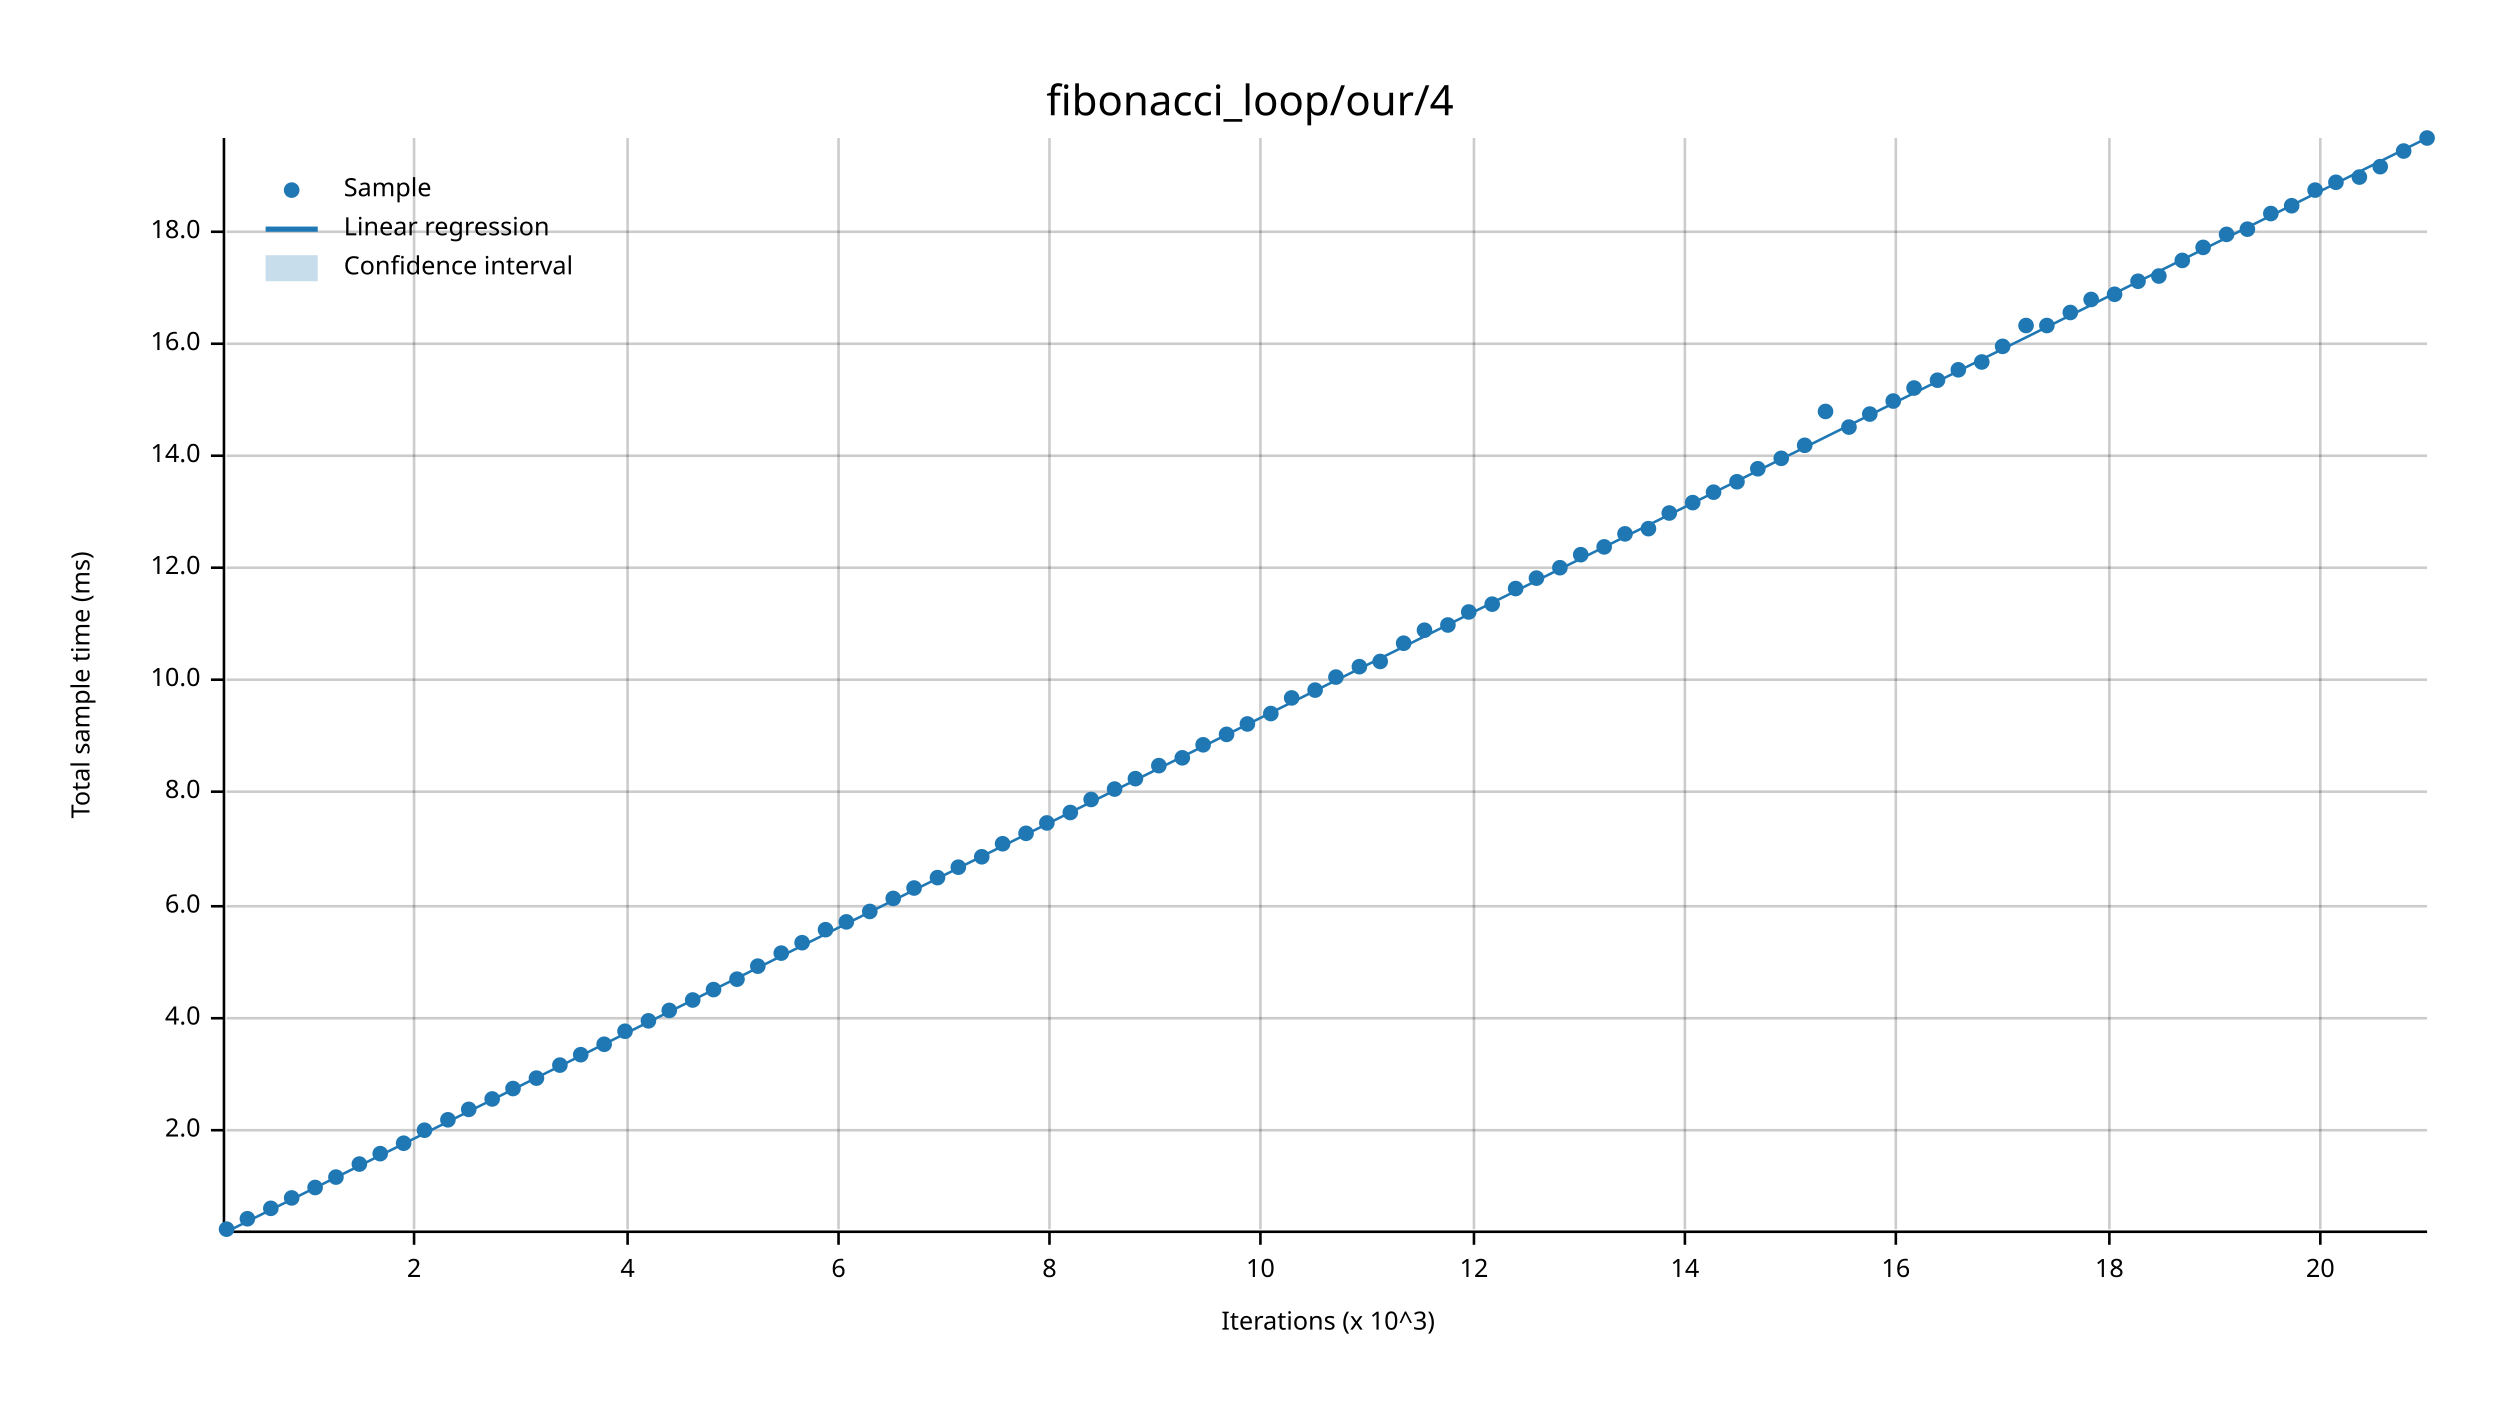
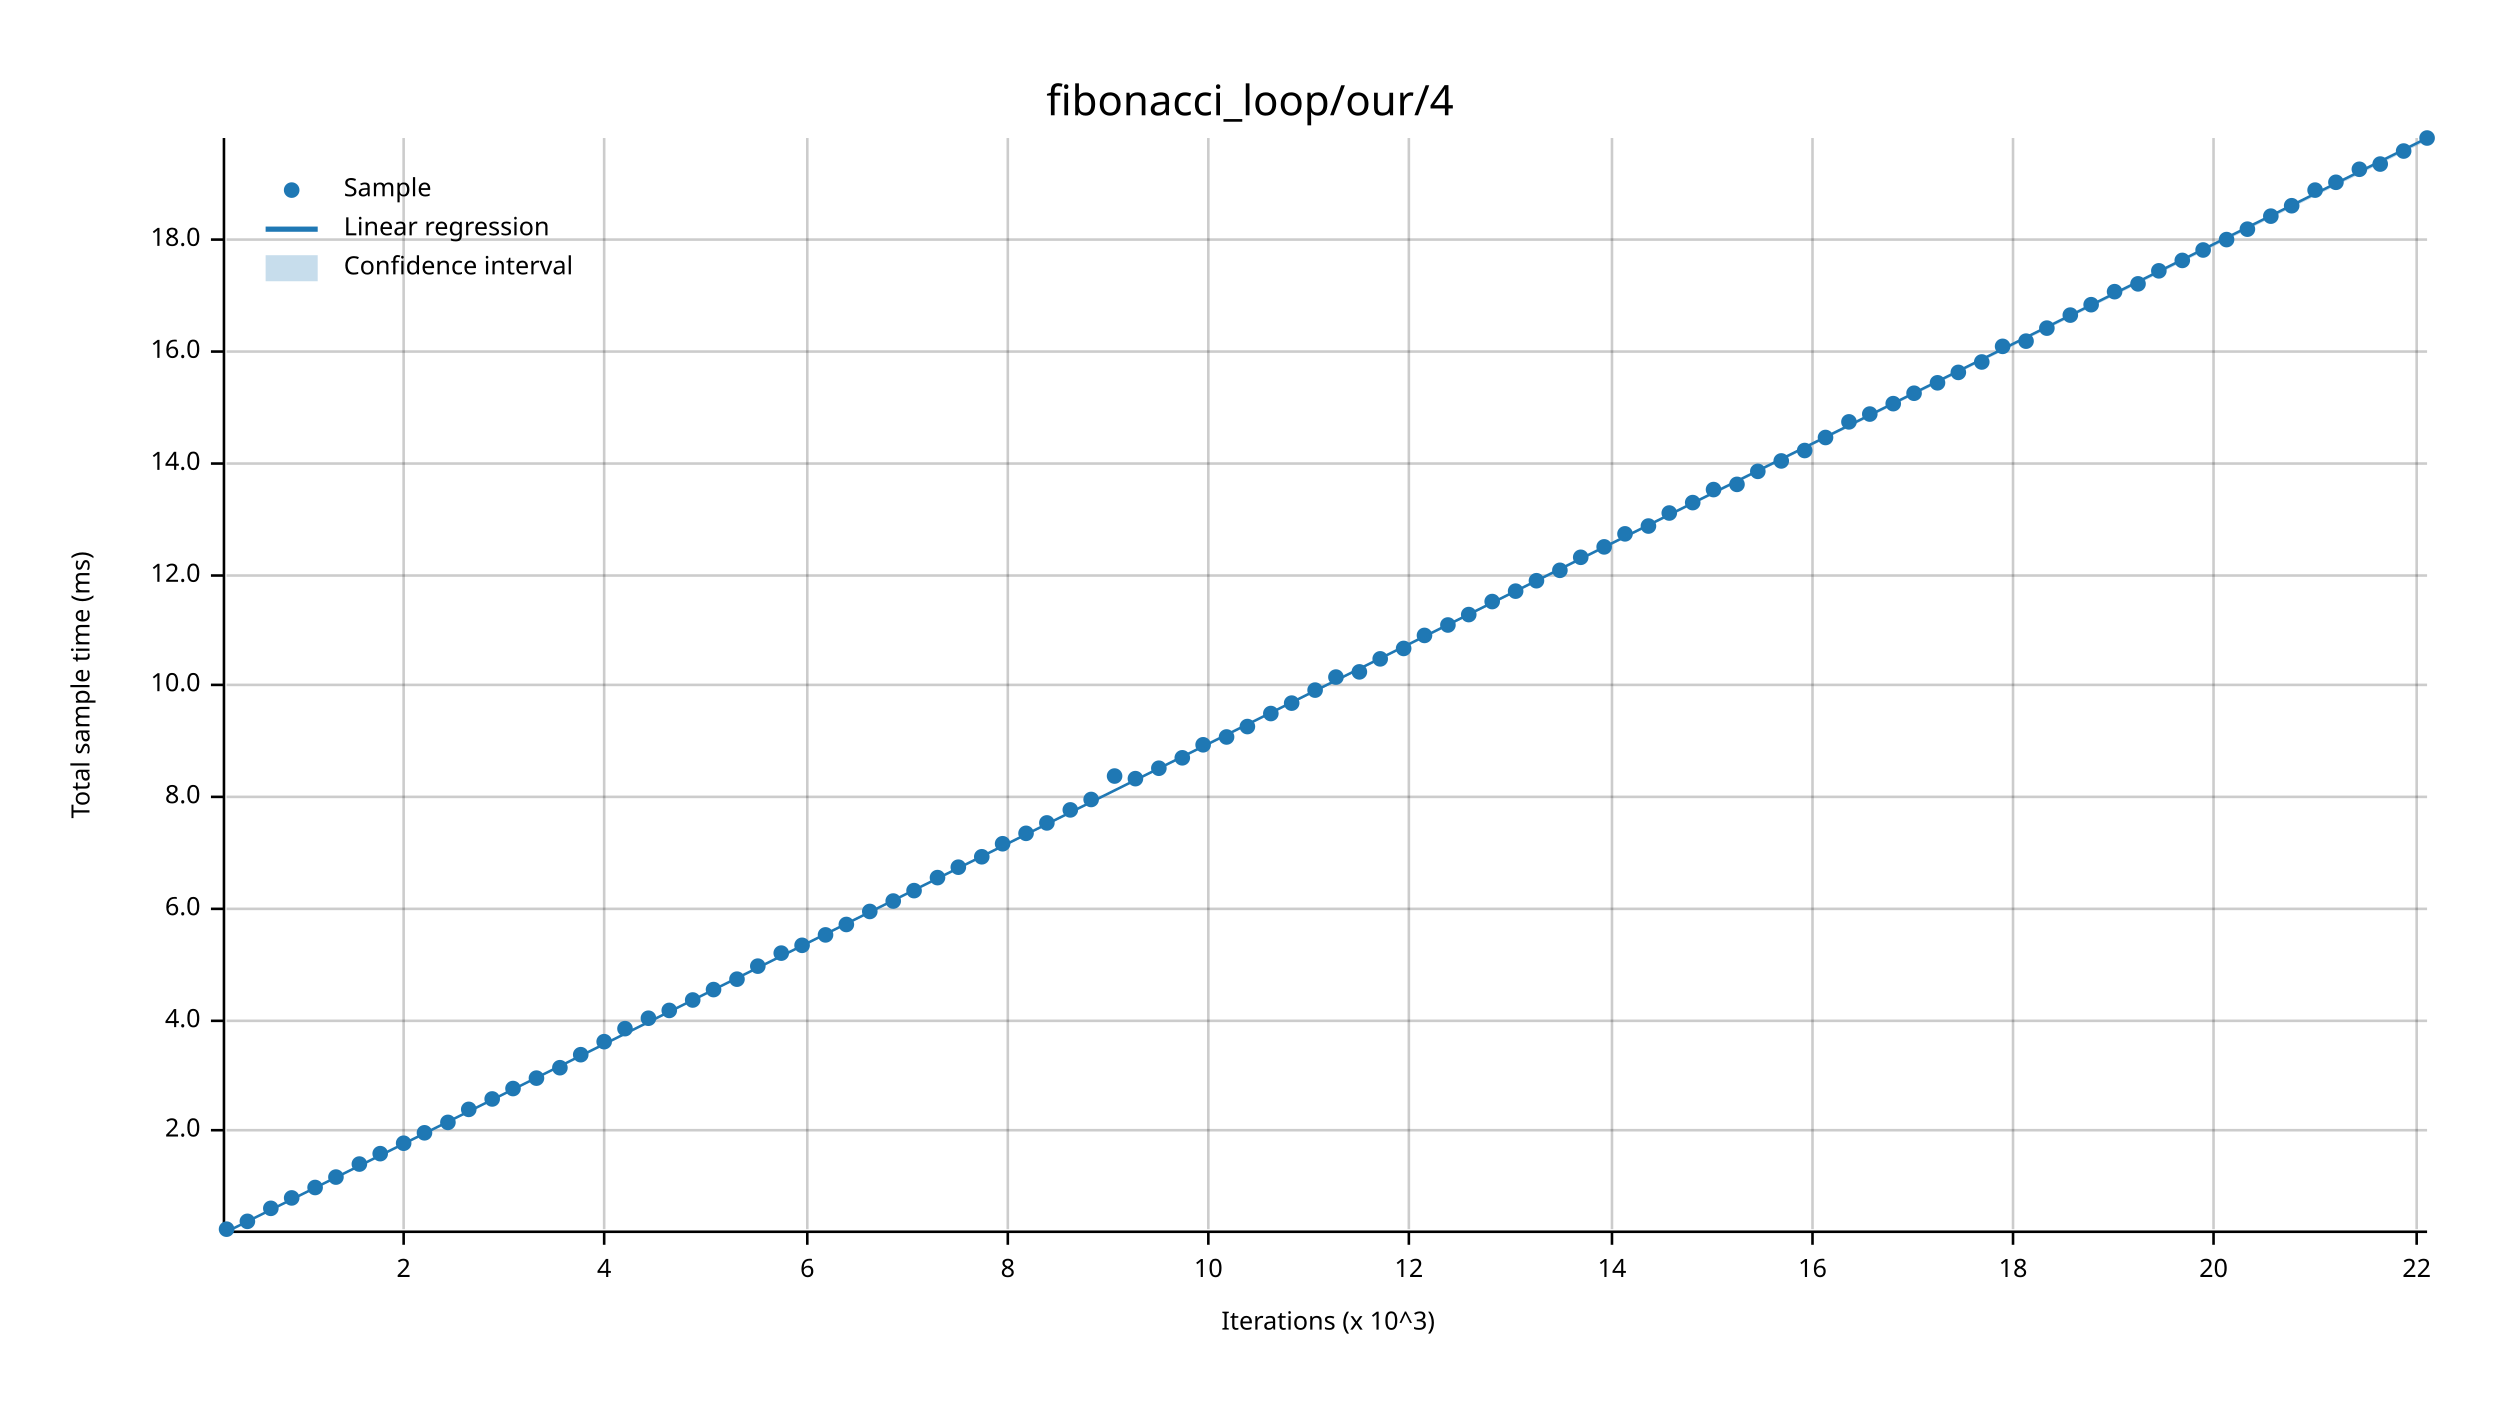
<svg xmlns="http://www.w3.org/2000/svg" width="960" height="540" viewBox="0 0 960 540">
  <text x="480" y="32" dy="0.76em" text-anchor="middle" font-family="sans-serif" font-size="16.129" opacity="1" fill="#000000">
fibonacci_loop/our/4
</text>
  <text x="27" y="263" dy="0.76em" text-anchor="middle" font-family="sans-serif" font-size="9.677" opacity="1" fill="#000000" transform="rotate(270, 27, 263)">
Total sample time (ms)
</text>
  <text x="510" y="513" dy="-0.5ex" text-anchor="middle" font-family="sans-serif" font-size="9.677" opacity="1" fill="#000000">
Iterations (x 10^3)
</text>
-   <line opacity="0.2" stroke="#000000" stroke-width="1" x1="159" y1="472" x2="159" y2="53" />
-   <line opacity="0.2" stroke="#000000" stroke-width="1" x1="241" y1="472" x2="241" y2="53" />
-   <line opacity="0.2" stroke="#000000" stroke-width="1" x1="322" y1="472" x2="322" y2="53" />
-   <line opacity="0.2" stroke="#000000" stroke-width="1" x1="403" y1="472" x2="403" y2="53" />
-   <line opacity="0.2" stroke="#000000" stroke-width="1" x1="484" y1="472" x2="484" y2="53" />
-   <line opacity="0.2" stroke="#000000" stroke-width="1" x1="566" y1="472" x2="566" y2="53" />
-   <line opacity="0.2" stroke="#000000" stroke-width="1" x1="647" y1="472" x2="647" y2="53" />
-   <line opacity="0.2" stroke="#000000" stroke-width="1" x1="728" y1="472" x2="728" y2="53" />
-   <line opacity="0.2" stroke="#000000" stroke-width="1" x1="810" y1="472" x2="810" y2="53" />
-   <line opacity="0.2" stroke="#000000" stroke-width="1" x1="891" y1="472" x2="891" y2="53" />
+   <line opacity="0.2" stroke="#000000" stroke-width="1" x1="155" y1="472" x2="155" y2="53" />
+   <line opacity="0.2" stroke="#000000" stroke-width="1" x1="232" y1="472" x2="232" y2="53" />
+   <line opacity="0.2" stroke="#000000" stroke-width="1" x1="310" y1="472" x2="310" y2="53" />
+   <line opacity="0.2" stroke="#000000" stroke-width="1" x1="387" y1="472" x2="387" y2="53" />
+   <line opacity="0.2" stroke="#000000" stroke-width="1" x1="464" y1="472" x2="464" y2="53" />
+   <line opacity="0.2" stroke="#000000" stroke-width="1" x1="541" y1="472" x2="541" y2="53" />
+   <line opacity="0.2" stroke="#000000" stroke-width="1" x1="619" y1="472" x2="619" y2="53" />
+   <line opacity="0.2" stroke="#000000" stroke-width="1" x1="696" y1="472" x2="696" y2="53" />
+   <line opacity="0.2" stroke="#000000" stroke-width="1" x1="773" y1="472" x2="773" y2="53" />
+   <line opacity="0.2" stroke="#000000" stroke-width="1" x1="850" y1="472" x2="850" y2="53" />
+   <line opacity="0.2" stroke="#000000" stroke-width="1" x1="928" y1="472" x2="928" y2="53" />
  <line opacity="0.2" stroke="#000000" stroke-width="1" x1="87" y1="434" x2="932" y2="434" />
-   <line opacity="0.2" stroke="#000000" stroke-width="1" x1="87" y1="391" x2="932" y2="391" />
-   <line opacity="0.2" stroke="#000000" stroke-width="1" x1="87" y1="348" x2="932" y2="348" />
-   <line opacity="0.2" stroke="#000000" stroke-width="1" x1="87" y1="304" x2="932" y2="304" />
-   <line opacity="0.2" stroke="#000000" stroke-width="1" x1="87" y1="261" x2="932" y2="261" />
-   <line opacity="0.2" stroke="#000000" stroke-width="1" x1="87" y1="218" x2="932" y2="218" />
-   <line opacity="0.2" stroke="#000000" stroke-width="1" x1="87" y1="175" x2="932" y2="175" />
-   <line opacity="0.2" stroke="#000000" stroke-width="1" x1="87" y1="132" x2="932" y2="132" />
-   <line opacity="0.2" stroke="#000000" stroke-width="1" x1="87" y1="89" x2="932" y2="89" />
+   <line opacity="0.2" stroke="#000000" stroke-width="1" x1="87" y1="392" x2="932" y2="392" />
+   <line opacity="0.2" stroke="#000000" stroke-width="1" x1="87" y1="349" x2="932" y2="349" />
+   <line opacity="0.2" stroke="#000000" stroke-width="1" x1="87" y1="306" x2="932" y2="306" />
+   <line opacity="0.2" stroke="#000000" stroke-width="1" x1="87" y1="263" x2="932" y2="263" />
+   <line opacity="0.2" stroke="#000000" stroke-width="1" x1="87" y1="221" x2="932" y2="221" />
+   <line opacity="0.2" stroke="#000000" stroke-width="1" x1="87" y1="178" x2="932" y2="178" />
+   <line opacity="0.2" stroke="#000000" stroke-width="1" x1="87" y1="135" x2="932" y2="135" />
+   <line opacity="0.2" stroke="#000000" stroke-width="1" x1="87" y1="92" x2="932" y2="92" />
  <polyline fill="none" opacity="1" stroke="#000000" stroke-width="1" points="86,53 86,472 " />
  <text x="77" y="434" dy="0.5ex" text-anchor="end" font-family="sans-serif" font-size="9.677" opacity="1" fill="#000000">
2.0
</text>
  <polyline fill="none" opacity="1" stroke="#000000" stroke-width="1" points="81,434 86,434 " />
-   <text x="77" y="391" dy="0.5ex" text-anchor="end" font-family="sans-serif" font-size="9.677" opacity="1" fill="#000000">
+   <text x="77" y="392" dy="0.5ex" text-anchor="end" font-family="sans-serif" font-size="9.677" opacity="1" fill="#000000">
4.0
</text>
-   <polyline fill="none" opacity="1" stroke="#000000" stroke-width="1" points="81,391 86,391 " />
-   <text x="77" y="348" dy="0.5ex" text-anchor="end" font-family="sans-serif" font-size="9.677" opacity="1" fill="#000000">
+   <polyline fill="none" opacity="1" stroke="#000000" stroke-width="1" points="81,392 86,392 " />
+   <text x="77" y="349" dy="0.5ex" text-anchor="end" font-family="sans-serif" font-size="9.677" opacity="1" fill="#000000">
6.0
</text>
-   <polyline fill="none" opacity="1" stroke="#000000" stroke-width="1" points="81,348 86,348 " />
-   <text x="77" y="304" dy="0.5ex" text-anchor="end" font-family="sans-serif" font-size="9.677" opacity="1" fill="#000000">
+   <polyline fill="none" opacity="1" stroke="#000000" stroke-width="1" points="81,349 86,349 " />
+   <text x="77" y="306" dy="0.5ex" text-anchor="end" font-family="sans-serif" font-size="9.677" opacity="1" fill="#000000">
8.0
</text>
-   <polyline fill="none" opacity="1" stroke="#000000" stroke-width="1" points="81,304 86,304 " />
-   <text x="77" y="261" dy="0.5ex" text-anchor="end" font-family="sans-serif" font-size="9.677" opacity="1" fill="#000000">
+   <polyline fill="none" opacity="1" stroke="#000000" stroke-width="1" points="81,306 86,306 " />
+   <text x="77" y="263" dy="0.5ex" text-anchor="end" font-family="sans-serif" font-size="9.677" opacity="1" fill="#000000">
10.0
</text>
-   <polyline fill="none" opacity="1" stroke="#000000" stroke-width="1" points="81,261 86,261 " />
-   <text x="77" y="218" dy="0.5ex" text-anchor="end" font-family="sans-serif" font-size="9.677" opacity="1" fill="#000000">
+   <polyline fill="none" opacity="1" stroke="#000000" stroke-width="1" points="81,263 86,263 " />
+   <text x="77" y="221" dy="0.5ex" text-anchor="end" font-family="sans-serif" font-size="9.677" opacity="1" fill="#000000">
12.0
</text>
-   <polyline fill="none" opacity="1" stroke="#000000" stroke-width="1" points="81,218 86,218 " />
-   <text x="77" y="175" dy="0.5ex" text-anchor="end" font-family="sans-serif" font-size="9.677" opacity="1" fill="#000000">
+   <polyline fill="none" opacity="1" stroke="#000000" stroke-width="1" points="81,221 86,221 " />
+   <text x="77" y="178" dy="0.5ex" text-anchor="end" font-family="sans-serif" font-size="9.677" opacity="1" fill="#000000">
14.0
</text>
-   <polyline fill="none" opacity="1" stroke="#000000" stroke-width="1" points="81,175 86,175 " />
-   <text x="77" y="132" dy="0.5ex" text-anchor="end" font-family="sans-serif" font-size="9.677" opacity="1" fill="#000000">
+   <polyline fill="none" opacity="1" stroke="#000000" stroke-width="1" points="81,178 86,178 " />
+   <text x="77" y="135" dy="0.5ex" text-anchor="end" font-family="sans-serif" font-size="9.677" opacity="1" fill="#000000">
16.0
</text>
-   <polyline fill="none" opacity="1" stroke="#000000" stroke-width="1" points="81,132 86,132 " />
-   <text x="77" y="89" dy="0.5ex" text-anchor="end" font-family="sans-serif" font-size="9.677" opacity="1" fill="#000000">
+   <polyline fill="none" opacity="1" stroke="#000000" stroke-width="1" points="81,135 86,135 " />
+   <text x="77" y="92" dy="0.5ex" text-anchor="end" font-family="sans-serif" font-size="9.677" opacity="1" fill="#000000">
18.0
</text>
-   <polyline fill="none" opacity="1" stroke="#000000" stroke-width="1" points="81,89 86,89 " />
+   <polyline fill="none" opacity="1" stroke="#000000" stroke-width="1" points="81,92 86,92 " />
  <polyline fill="none" opacity="1" stroke="#000000" stroke-width="1" points="87,473 932,473 " />
-   <text x="159" y="483" dy="0.76em" text-anchor="middle" font-family="sans-serif" font-size="9.677" opacity="1" fill="#000000">
+   <text x="155" y="483" dy="0.76em" text-anchor="middle" font-family="sans-serif" font-size="9.677" opacity="1" fill="#000000">
2
</text>
-   <polyline fill="none" opacity="1" stroke="#000000" stroke-width="1" points="159,473 159,478 " />
-   <text x="241" y="483" dy="0.76em" text-anchor="middle" font-family="sans-serif" font-size="9.677" opacity="1" fill="#000000">
+   <polyline fill="none" opacity="1" stroke="#000000" stroke-width="1" points="155,473 155,478 " />
+   <text x="232" y="483" dy="0.76em" text-anchor="middle" font-family="sans-serif" font-size="9.677" opacity="1" fill="#000000">
4
</text>
-   <polyline fill="none" opacity="1" stroke="#000000" stroke-width="1" points="241,473 241,478 " />
-   <text x="322" y="483" dy="0.76em" text-anchor="middle" font-family="sans-serif" font-size="9.677" opacity="1" fill="#000000">
+   <polyline fill="none" opacity="1" stroke="#000000" stroke-width="1" points="232,473 232,478 " />
+   <text x="310" y="483" dy="0.76em" text-anchor="middle" font-family="sans-serif" font-size="9.677" opacity="1" fill="#000000">
6
</text>
-   <polyline fill="none" opacity="1" stroke="#000000" stroke-width="1" points="322,473 322,478 " />
-   <text x="403" y="483" dy="0.76em" text-anchor="middle" font-family="sans-serif" font-size="9.677" opacity="1" fill="#000000">
+   <polyline fill="none" opacity="1" stroke="#000000" stroke-width="1" points="310,473 310,478 " />
+   <text x="387" y="483" dy="0.76em" text-anchor="middle" font-family="sans-serif" font-size="9.677" opacity="1" fill="#000000">
8
</text>
-   <polyline fill="none" opacity="1" stroke="#000000" stroke-width="1" points="403,473 403,478 " />
-   <text x="484" y="483" dy="0.76em" text-anchor="middle" font-family="sans-serif" font-size="9.677" opacity="1" fill="#000000">
+   <polyline fill="none" opacity="1" stroke="#000000" stroke-width="1" points="387,473 387,478 " />
+   <text x="464" y="483" dy="0.76em" text-anchor="middle" font-family="sans-serif" font-size="9.677" opacity="1" fill="#000000">
10
</text>
-   <polyline fill="none" opacity="1" stroke="#000000" stroke-width="1" points="484,473 484,478 " />
-   <text x="566" y="483" dy="0.76em" text-anchor="middle" font-family="sans-serif" font-size="9.677" opacity="1" fill="#000000">
+   <polyline fill="none" opacity="1" stroke="#000000" stroke-width="1" points="464,473 464,478 " />
+   <text x="541" y="483" dy="0.76em" text-anchor="middle" font-family="sans-serif" font-size="9.677" opacity="1" fill="#000000">
12
</text>
-   <polyline fill="none" opacity="1" stroke="#000000" stroke-width="1" points="566,473 566,478 " />
-   <text x="647" y="483" dy="0.76em" text-anchor="middle" font-family="sans-serif" font-size="9.677" opacity="1" fill="#000000">
+   <polyline fill="none" opacity="1" stroke="#000000" stroke-width="1" points="541,473 541,478 " />
+   <text x="619" y="483" dy="0.76em" text-anchor="middle" font-family="sans-serif" font-size="9.677" opacity="1" fill="#000000">
14
</text>
-   <polyline fill="none" opacity="1" stroke="#000000" stroke-width="1" points="647,473 647,478 " />
-   <text x="728" y="483" dy="0.76em" text-anchor="middle" font-family="sans-serif" font-size="9.677" opacity="1" fill="#000000">
+   <polyline fill="none" opacity="1" stroke="#000000" stroke-width="1" points="619,473 619,478 " />
+   <text x="696" y="483" dy="0.76em" text-anchor="middle" font-family="sans-serif" font-size="9.677" opacity="1" fill="#000000">
16
</text>
-   <polyline fill="none" opacity="1" stroke="#000000" stroke-width="1" points="728,473 728,478 " />
-   <text x="810" y="483" dy="0.76em" text-anchor="middle" font-family="sans-serif" font-size="9.677" opacity="1" fill="#000000">
+   <polyline fill="none" opacity="1" stroke="#000000" stroke-width="1" points="696,473 696,478 " />
+   <text x="773" y="483" dy="0.76em" text-anchor="middle" font-family="sans-serif" font-size="9.677" opacity="1" fill="#000000">
18
</text>
-   <polyline fill="none" opacity="1" stroke="#000000" stroke-width="1" points="810,473 810,478 " />
-   <text x="891" y="483" dy="0.76em" text-anchor="middle" font-family="sans-serif" font-size="9.677" opacity="1" fill="#000000">
+   <polyline fill="none" opacity="1" stroke="#000000" stroke-width="1" points="773,473 773,478 " />
+   <text x="850" y="483" dy="0.76em" text-anchor="middle" font-family="sans-serif" font-size="9.677" opacity="1" fill="#000000">
20
</text>
-   <polyline fill="none" opacity="1" stroke="#000000" stroke-width="1" points="891,473 891,478 " />
+   <polyline fill="none" opacity="1" stroke="#000000" stroke-width="1" points="850,473 850,478 " />
+   <text x="928" y="483" dy="0.76em" text-anchor="middle" font-family="sans-serif" font-size="9.677" opacity="1" fill="#000000">
+ 22
+ </text>
+   <polyline fill="none" opacity="1" stroke="#000000" stroke-width="1" points="928,473 928,478 " />
  <circle cx="87" cy="472" r="3" opacity="1" fill="#1F78B4" stroke="none" stroke-width="1" />
-   <circle cx="95" cy="468" r="3" opacity="1" fill="#1F78B4" stroke="none" stroke-width="1" />
+   <circle cx="95" cy="469" r="3" opacity="1" fill="#1F78B4" stroke="none" stroke-width="1" />
  <circle cx="104" cy="464" r="3" opacity="1" fill="#1F78B4" stroke="none" stroke-width="1" />
  <circle cx="112" cy="460" r="3" opacity="1" fill="#1F78B4" stroke="none" stroke-width="1" />
  <circle cx="121" cy="456" r="3" opacity="1" fill="#1F78B4" stroke="none" stroke-width="1" />
  <circle cx="129" cy="452" r="3" opacity="1" fill="#1F78B4" stroke="none" stroke-width="1" />
  <circle cx="138" cy="447" r="3" opacity="1" fill="#1F78B4" stroke="none" stroke-width="1" />
  <circle cx="146" cy="443" r="3" opacity="1" fill="#1F78B4" stroke="none" stroke-width="1" />
  <circle cx="155" cy="439" r="3" opacity="1" fill="#1F78B4" stroke="none" stroke-width="1" />
-   <circle cx="163" cy="434" r="3" opacity="1" fill="#1F78B4" stroke="none" stroke-width="1" />
-   <circle cx="172" cy="430" r="3" opacity="1" fill="#1F78B4" stroke="none" stroke-width="1" />
+   <circle cx="163" cy="435" r="3" opacity="1" fill="#1F78B4" stroke="none" stroke-width="1" />
+   <circle cx="172" cy="431" r="3" opacity="1" fill="#1F78B4" stroke="none" stroke-width="1" />
  <circle cx="180" cy="426" r="3" opacity="1" fill="#1F78B4" stroke="none" stroke-width="1" />
  <circle cx="189" cy="422" r="3" opacity="1" fill="#1F78B4" stroke="none" stroke-width="1" />
  <circle cx="197" cy="418" r="3" opacity="1" fill="#1F78B4" stroke="none" stroke-width="1" />
  <circle cx="206" cy="414" r="3" opacity="1" fill="#1F78B4" stroke="none" stroke-width="1" />
-   <circle cx="215" cy="409" r="3" opacity="1" fill="#1F78B4" stroke="none" stroke-width="1" />
+   <circle cx="215" cy="410" r="3" opacity="1" fill="#1F78B4" stroke="none" stroke-width="1" />
  <circle cx="223" cy="405" r="3" opacity="1" fill="#1F78B4" stroke="none" stroke-width="1" />
-   <circle cx="232" cy="401" r="3" opacity="1" fill="#1F78B4" stroke="none" stroke-width="1" />
-   <circle cx="240" cy="396" r="3" opacity="1" fill="#1F78B4" stroke="none" stroke-width="1" />
-   <circle cx="249" cy="392" r="3" opacity="1" fill="#1F78B4" stroke="none" stroke-width="1" />
+   <circle cx="232" cy="400" r="3" opacity="1" fill="#1F78B4" stroke="none" stroke-width="1" />
+   <circle cx="240" cy="395" r="3" opacity="1" fill="#1F78B4" stroke="none" stroke-width="1" />
+   <circle cx="249" cy="391" r="3" opacity="1" fill="#1F78B4" stroke="none" stroke-width="1" />
  <circle cx="257" cy="388" r="3" opacity="1" fill="#1F78B4" stroke="none" stroke-width="1" />
  <circle cx="266" cy="384" r="3" opacity="1" fill="#1F78B4" stroke="none" stroke-width="1" />
  <circle cx="274" cy="380" r="3" opacity="1" fill="#1F78B4" stroke="none" stroke-width="1" />
  <circle cx="283" cy="376" r="3" opacity="1" fill="#1F78B4" stroke="none" stroke-width="1" />
  <circle cx="291" cy="371" r="3" opacity="1" fill="#1F78B4" stroke="none" stroke-width="1" />
  <circle cx="300" cy="366" r="3" opacity="1" fill="#1F78B4" stroke="none" stroke-width="1" />
-   <circle cx="308" cy="362" r="3" opacity="1" fill="#1F78B4" stroke="none" stroke-width="1" />
-   <circle cx="317" cy="357" r="3" opacity="1" fill="#1F78B4" stroke="none" stroke-width="1" />
-   <circle cx="325" cy="354" r="3" opacity="1" fill="#1F78B4" stroke="none" stroke-width="1" />
+   <circle cx="308" cy="363" r="3" opacity="1" fill="#1F78B4" stroke="none" stroke-width="1" />
+   <circle cx="317" cy="359" r="3" opacity="1" fill="#1F78B4" stroke="none" stroke-width="1" />
+   <circle cx="325" cy="355" r="3" opacity="1" fill="#1F78B4" stroke="none" stroke-width="1" />
  <circle cx="334" cy="350" r="3" opacity="1" fill="#1F78B4" stroke="none" stroke-width="1" />
-   <circle cx="343" cy="345" r="3" opacity="1" fill="#1F78B4" stroke="none" stroke-width="1" />
-   <circle cx="351" cy="341" r="3" opacity="1" fill="#1F78B4" stroke="none" stroke-width="1" />
+   <circle cx="343" cy="346" r="3" opacity="1" fill="#1F78B4" stroke="none" stroke-width="1" />
+   <circle cx="351" cy="342" r="3" opacity="1" fill="#1F78B4" stroke="none" stroke-width="1" />
  <circle cx="360" cy="337" r="3" opacity="1" fill="#1F78B4" stroke="none" stroke-width="1" />
  <circle cx="368" cy="333" r="3" opacity="1" fill="#1F78B4" stroke="none" stroke-width="1" />
  <circle cx="377" cy="329" r="3" opacity="1" fill="#1F78B4" stroke="none" stroke-width="1" />
  <circle cx="385" cy="324" r="3" opacity="1" fill="#1F78B4" stroke="none" stroke-width="1" />
  <circle cx="394" cy="320" r="3" opacity="1" fill="#1F78B4" stroke="none" stroke-width="1" />
  <circle cx="402" cy="316" r="3" opacity="1" fill="#1F78B4" stroke="none" stroke-width="1" />
-   <circle cx="411" cy="312" r="3" opacity="1" fill="#1F78B4" stroke="none" stroke-width="1" />
+   <circle cx="411" cy="311" r="3" opacity="1" fill="#1F78B4" stroke="none" stroke-width="1" />
  <circle cx="419" cy="307" r="3" opacity="1" fill="#1F78B4" stroke="none" stroke-width="1" />
-   <circle cx="428" cy="303" r="3" opacity="1" fill="#1F78B4" stroke="none" stroke-width="1" />
+   <circle cx="428" cy="298" r="3" opacity="1" fill="#1F78B4" stroke="none" stroke-width="1" />
  <circle cx="436" cy="299" r="3" opacity="1" fill="#1F78B4" stroke="none" stroke-width="1" />
-   <circle cx="445" cy="294" r="3" opacity="1" fill="#1F78B4" stroke="none" stroke-width="1" />
+   <circle cx="445" cy="295" r="3" opacity="1" fill="#1F78B4" stroke="none" stroke-width="1" />
  <circle cx="454" cy="291" r="3" opacity="1" fill="#1F78B4" stroke="none" stroke-width="1" />
  <circle cx="462" cy="286" r="3" opacity="1" fill="#1F78B4" stroke="none" stroke-width="1" />
-   <circle cx="471" cy="282" r="3" opacity="1" fill="#1F78B4" stroke="none" stroke-width="1" />
-   <circle cx="479" cy="278" r="3" opacity="1" fill="#1F78B4" stroke="none" stroke-width="1" />
+   <circle cx="471" cy="283" r="3" opacity="1" fill="#1F78B4" stroke="none" stroke-width="1" />
+   <circle cx="479" cy="279" r="3" opacity="1" fill="#1F78B4" stroke="none" stroke-width="1" />
  <circle cx="488" cy="274" r="3" opacity="1" fill="#1F78B4" stroke="none" stroke-width="1" />
-   <circle cx="496" cy="268" r="3" opacity="1" fill="#1F78B4" stroke="none" stroke-width="1" />
+   <circle cx="496" cy="270" r="3" opacity="1" fill="#1F78B4" stroke="none" stroke-width="1" />
  <circle cx="505" cy="265" r="3" opacity="1" fill="#1F78B4" stroke="none" stroke-width="1" />
  <circle cx="513" cy="260" r="3" opacity="1" fill="#1F78B4" stroke="none" stroke-width="1" />
-   <circle cx="522" cy="256" r="3" opacity="1" fill="#1F78B4" stroke="none" stroke-width="1" />
-   <circle cx="530" cy="254" r="3" opacity="1" fill="#1F78B4" stroke="none" stroke-width="1" />
-   <circle cx="539" cy="247" r="3" opacity="1" fill="#1F78B4" stroke="none" stroke-width="1" />
-   <circle cx="547" cy="242" r="3" opacity="1" fill="#1F78B4" stroke="none" stroke-width="1" />
+   <circle cx="522" cy="258" r="3" opacity="1" fill="#1F78B4" stroke="none" stroke-width="1" />
+   <circle cx="530" cy="253" r="3" opacity="1" fill="#1F78B4" stroke="none" stroke-width="1" />
+   <circle cx="539" cy="249" r="3" opacity="1" fill="#1F78B4" stroke="none" stroke-width="1" />
+   <circle cx="547" cy="244" r="3" opacity="1" fill="#1F78B4" stroke="none" stroke-width="1" />
  <circle cx="556" cy="240" r="3" opacity="1" fill="#1F78B4" stroke="none" stroke-width="1" />
-   <circle cx="564" cy="235" r="3" opacity="1" fill="#1F78B4" stroke="none" stroke-width="1" />
-   <circle cx="573" cy="232" r="3" opacity="1" fill="#1F78B4" stroke="none" stroke-width="1" />
-   <circle cx="582" cy="226" r="3" opacity="1" fill="#1F78B4" stroke="none" stroke-width="1" />
-   <circle cx="590" cy="222" r="3" opacity="1" fill="#1F78B4" stroke="none" stroke-width="1" />
-   <circle cx="599" cy="218" r="3" opacity="1" fill="#1F78B4" stroke="none" stroke-width="1" />
-   <circle cx="607" cy="213" r="3" opacity="1" fill="#1F78B4" stroke="none" stroke-width="1" />
+   <circle cx="564" cy="236" r="3" opacity="1" fill="#1F78B4" stroke="none" stroke-width="1" />
+   <circle cx="573" cy="231" r="3" opacity="1" fill="#1F78B4" stroke="none" stroke-width="1" />
+   <circle cx="582" cy="227" r="3" opacity="1" fill="#1F78B4" stroke="none" stroke-width="1" />
+   <circle cx="590" cy="223" r="3" opacity="1" fill="#1F78B4" stroke="none" stroke-width="1" />
+   <circle cx="599" cy="219" r="3" opacity="1" fill="#1F78B4" stroke="none" stroke-width="1" />
+   <circle cx="607" cy="214" r="3" opacity="1" fill="#1F78B4" stroke="none" stroke-width="1" />
  <circle cx="616" cy="210" r="3" opacity="1" fill="#1F78B4" stroke="none" stroke-width="1" />
  <circle cx="624" cy="205" r="3" opacity="1" fill="#1F78B4" stroke="none" stroke-width="1" />
-   <circle cx="633" cy="203" r="3" opacity="1" fill="#1F78B4" stroke="none" stroke-width="1" />
+   <circle cx="633" cy="202" r="3" opacity="1" fill="#1F78B4" stroke="none" stroke-width="1" />
  <circle cx="641" cy="197" r="3" opacity="1" fill="#1F78B4" stroke="none" stroke-width="1" />
  <circle cx="650" cy="193" r="3" opacity="1" fill="#1F78B4" stroke="none" stroke-width="1" />
-   <circle cx="658" cy="189" r="3" opacity="1" fill="#1F78B4" stroke="none" stroke-width="1" />
-   <circle cx="667" cy="185" r="3" opacity="1" fill="#1F78B4" stroke="none" stroke-width="1" />
-   <circle cx="675" cy="180" r="3" opacity="1" fill="#1F78B4" stroke="none" stroke-width="1" />
-   <circle cx="684" cy="176" r="3" opacity="1" fill="#1F78B4" stroke="none" stroke-width="1" />
-   <circle cx="693" cy="171" r="3" opacity="1" fill="#1F78B4" stroke="none" stroke-width="1" />
-   <circle cx="701" cy="158" r="3" opacity="1" fill="#1F78B4" stroke="none" stroke-width="1" />
-   <circle cx="710" cy="164" r="3" opacity="1" fill="#1F78B4" stroke="none" stroke-width="1" />
+   <circle cx="658" cy="188" r="3" opacity="1" fill="#1F78B4" stroke="none" stroke-width="1" />
+   <circle cx="667" cy="186" r="3" opacity="1" fill="#1F78B4" stroke="none" stroke-width="1" />
+   <circle cx="675" cy="181" r="3" opacity="1" fill="#1F78B4" stroke="none" stroke-width="1" />
+   <circle cx="684" cy="177" r="3" opacity="1" fill="#1F78B4" stroke="none" stroke-width="1" />
+   <circle cx="693" cy="173" r="3" opacity="1" fill="#1F78B4" stroke="none" stroke-width="1" />
+   <circle cx="701" cy="168" r="3" opacity="1" fill="#1F78B4" stroke="none" stroke-width="1" />
+   <circle cx="710" cy="162" r="3" opacity="1" fill="#1F78B4" stroke="none" stroke-width="1" />
  <circle cx="718" cy="159" r="3" opacity="1" fill="#1F78B4" stroke="none" stroke-width="1" />
-   <circle cx="727" cy="154" r="3" opacity="1" fill="#1F78B4" stroke="none" stroke-width="1" />
-   <circle cx="735" cy="149" r="3" opacity="1" fill="#1F78B4" stroke="none" stroke-width="1" />
-   <circle cx="744" cy="146" r="3" opacity="1" fill="#1F78B4" stroke="none" stroke-width="1" />
-   <circle cx="752" cy="142" r="3" opacity="1" fill="#1F78B4" stroke="none" stroke-width="1" />
+   <circle cx="727" cy="155" r="3" opacity="1" fill="#1F78B4" stroke="none" stroke-width="1" />
+   <circle cx="735" cy="151" r="3" opacity="1" fill="#1F78B4" stroke="none" stroke-width="1" />
+   <circle cx="744" cy="147" r="3" opacity="1" fill="#1F78B4" stroke="none" stroke-width="1" />
+   <circle cx="752" cy="143" r="3" opacity="1" fill="#1F78B4" stroke="none" stroke-width="1" />
  <circle cx="761" cy="139" r="3" opacity="1" fill="#1F78B4" stroke="none" stroke-width="1" />
  <circle cx="769" cy="133" r="3" opacity="1" fill="#1F78B4" stroke="none" stroke-width="1" />
-   <circle cx="778" cy="125" r="3" opacity="1" fill="#1F78B4" stroke="none" stroke-width="1" />
-   <circle cx="786" cy="125" r="3" opacity="1" fill="#1F78B4" stroke="none" stroke-width="1" />
-   <circle cx="795" cy="120" r="3" opacity="1" fill="#1F78B4" stroke="none" stroke-width="1" />
-   <circle cx="803" cy="115" r="3" opacity="1" fill="#1F78B4" stroke="none" stroke-width="1" />
-   <circle cx="812" cy="113" r="3" opacity="1" fill="#1F78B4" stroke="none" stroke-width="1" />
-   <circle cx="821" cy="108" r="3" opacity="1" fill="#1F78B4" stroke="none" stroke-width="1" />
-   <circle cx="829" cy="106" r="3" opacity="1" fill="#1F78B4" stroke="none" stroke-width="1" />
+   <circle cx="778" cy="131" r="3" opacity="1" fill="#1F78B4" stroke="none" stroke-width="1" />
+   <circle cx="786" cy="126" r="3" opacity="1" fill="#1F78B4" stroke="none" stroke-width="1" />
+   <circle cx="795" cy="121" r="3" opacity="1" fill="#1F78B4" stroke="none" stroke-width="1" />
+   <circle cx="803" cy="117" r="3" opacity="1" fill="#1F78B4" stroke="none" stroke-width="1" />
+   <circle cx="812" cy="112" r="3" opacity="1" fill="#1F78B4" stroke="none" stroke-width="1" />
+   <circle cx="821" cy="109" r="3" opacity="1" fill="#1F78B4" stroke="none" stroke-width="1" />
+   <circle cx="829" cy="104" r="3" opacity="1" fill="#1F78B4" stroke="none" stroke-width="1" />
  <circle cx="838" cy="100" r="3" opacity="1" fill="#1F78B4" stroke="none" stroke-width="1" />
-   <circle cx="846" cy="95" r="3" opacity="1" fill="#1F78B4" stroke="none" stroke-width="1" />
-   <circle cx="855" cy="90" r="3" opacity="1" fill="#1F78B4" stroke="none" stroke-width="1" />
+   <circle cx="846" cy="96" r="3" opacity="1" fill="#1F78B4" stroke="none" stroke-width="1" />
+   <circle cx="855" cy="92" r="3" opacity="1" fill="#1F78B4" stroke="none" stroke-width="1" />
  <circle cx="863" cy="88" r="3" opacity="1" fill="#1F78B4" stroke="none" stroke-width="1" />
-   <circle cx="872" cy="82" r="3" opacity="1" fill="#1F78B4" stroke="none" stroke-width="1" />
+   <circle cx="872" cy="83" r="3" opacity="1" fill="#1F78B4" stroke="none" stroke-width="1" />
  <circle cx="880" cy="79" r="3" opacity="1" fill="#1F78B4" stroke="none" stroke-width="1" />
  <circle cx="889" cy="73" r="3" opacity="1" fill="#1F78B4" stroke="none" stroke-width="1" />
  <circle cx="897" cy="70" r="3" opacity="1" fill="#1F78B4" stroke="none" stroke-width="1" />
-   <circle cx="906" cy="68" r="3" opacity="1" fill="#1F78B4" stroke="none" stroke-width="1" />
-   <circle cx="914" cy="64" r="3" opacity="1" fill="#1F78B4" stroke="none" stroke-width="1" />
+   <circle cx="906" cy="65" r="3" opacity="1" fill="#1F78B4" stroke="none" stroke-width="1" />
+   <circle cx="914" cy="63" r="3" opacity="1" fill="#1F78B4" stroke="none" stroke-width="1" />
  <circle cx="923" cy="58" r="3" opacity="1" fill="#1F78B4" stroke="none" stroke-width="1" />
  <circle cx="932" cy="53" r="3" opacity="1" fill="#1F78B4" stroke="none" stroke-width="1" />
  <polyline fill="none" opacity="1" stroke="#1F78B4" stroke-width="1" points="87,473 932,53 " />
-   <polygon opacity="0.25" fill="#1F78B4" points="87,473 932,53 932,53 " />
+   <polygon opacity="0.25" fill="#1F78B4" points="87,473 932,54 932,53 " />
  <text x="132" y="68" dy="0.76em" text-anchor="start" font-family="sans-serif" font-size="9.677" opacity="1" fill="#000000">
Sample
</text>
  <text x="132" y="83" dy="0.76em" text-anchor="start" font-family="sans-serif" font-size="9.677" opacity="1" fill="#000000">
Linear regression
</text>
  <text x="132" y="98" dy="0.76em" text-anchor="start" font-family="sans-serif" font-size="9.677" opacity="1" fill="#000000">
Confidence interval
</text>
  <circle cx="112" cy="73" r="3" opacity="1" fill="#1F78B4" stroke="none" stroke-width="1" />
  <polyline fill="none" opacity="1" stroke="#1F78B4" stroke-width="2" points="102,88 122,88 " />
  <rect x="102" y="98" width="20" height="10" opacity="0.25" fill="#1F78B4" stroke="none" />
</svg>
